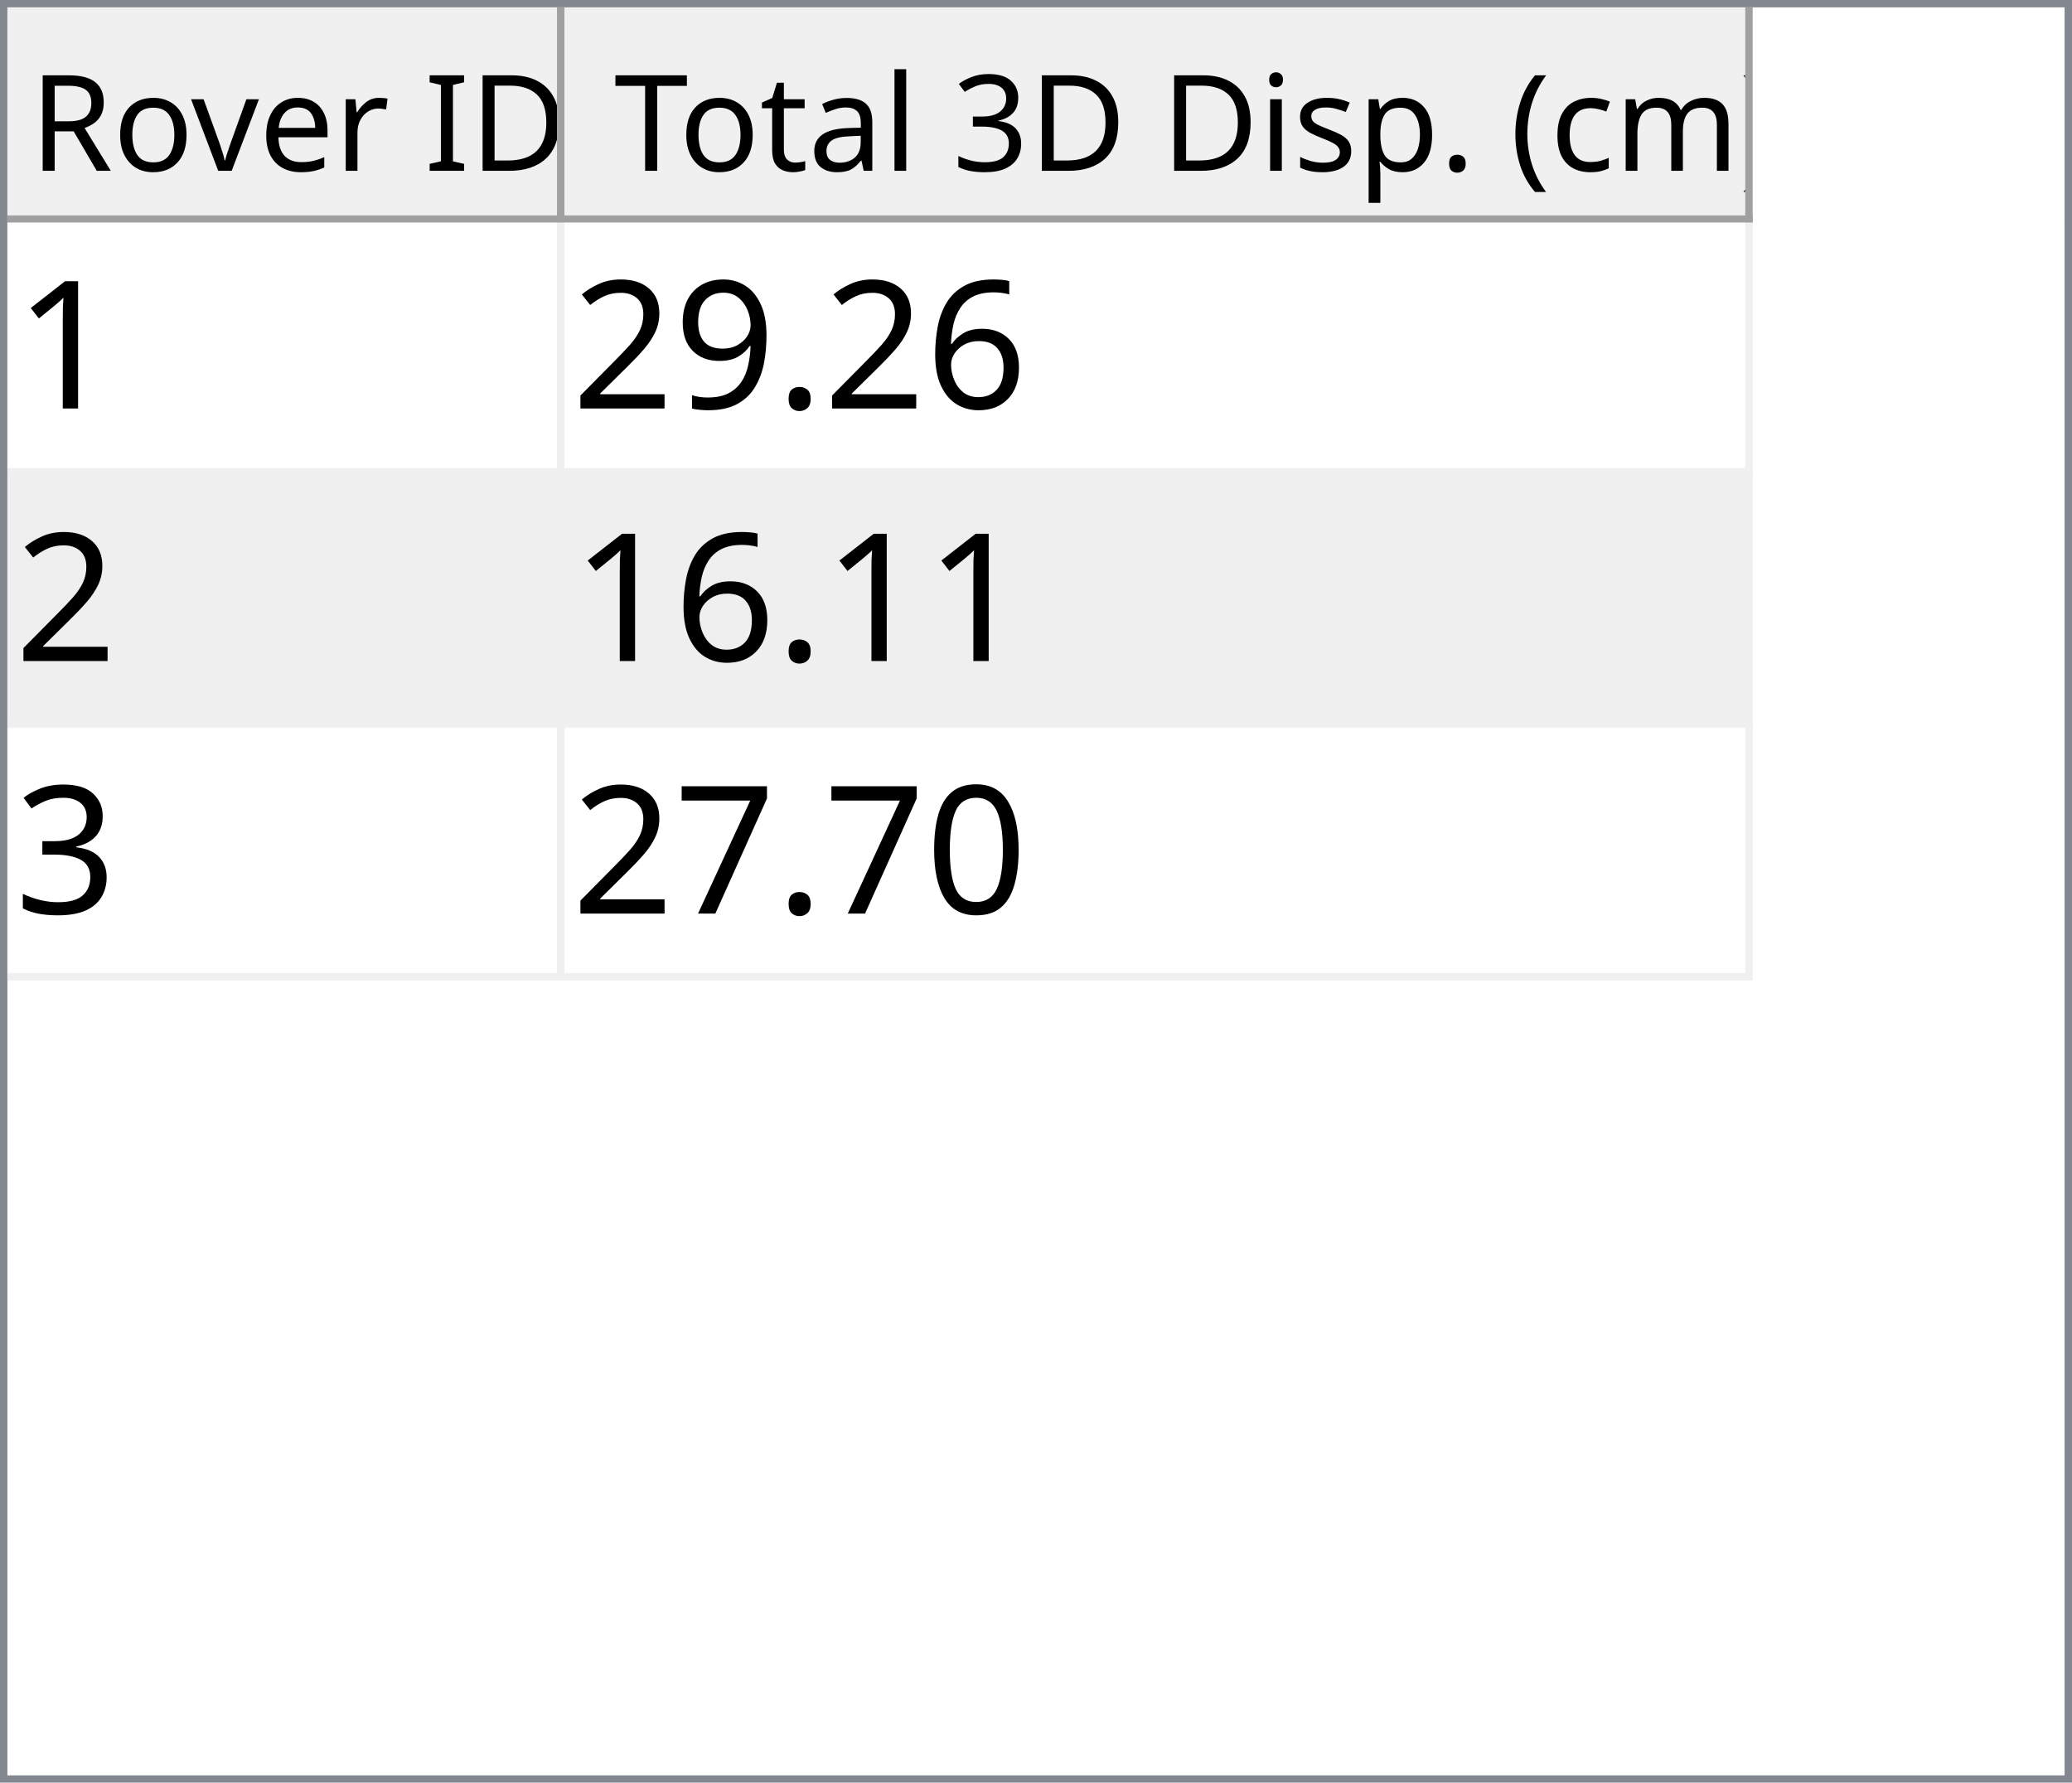
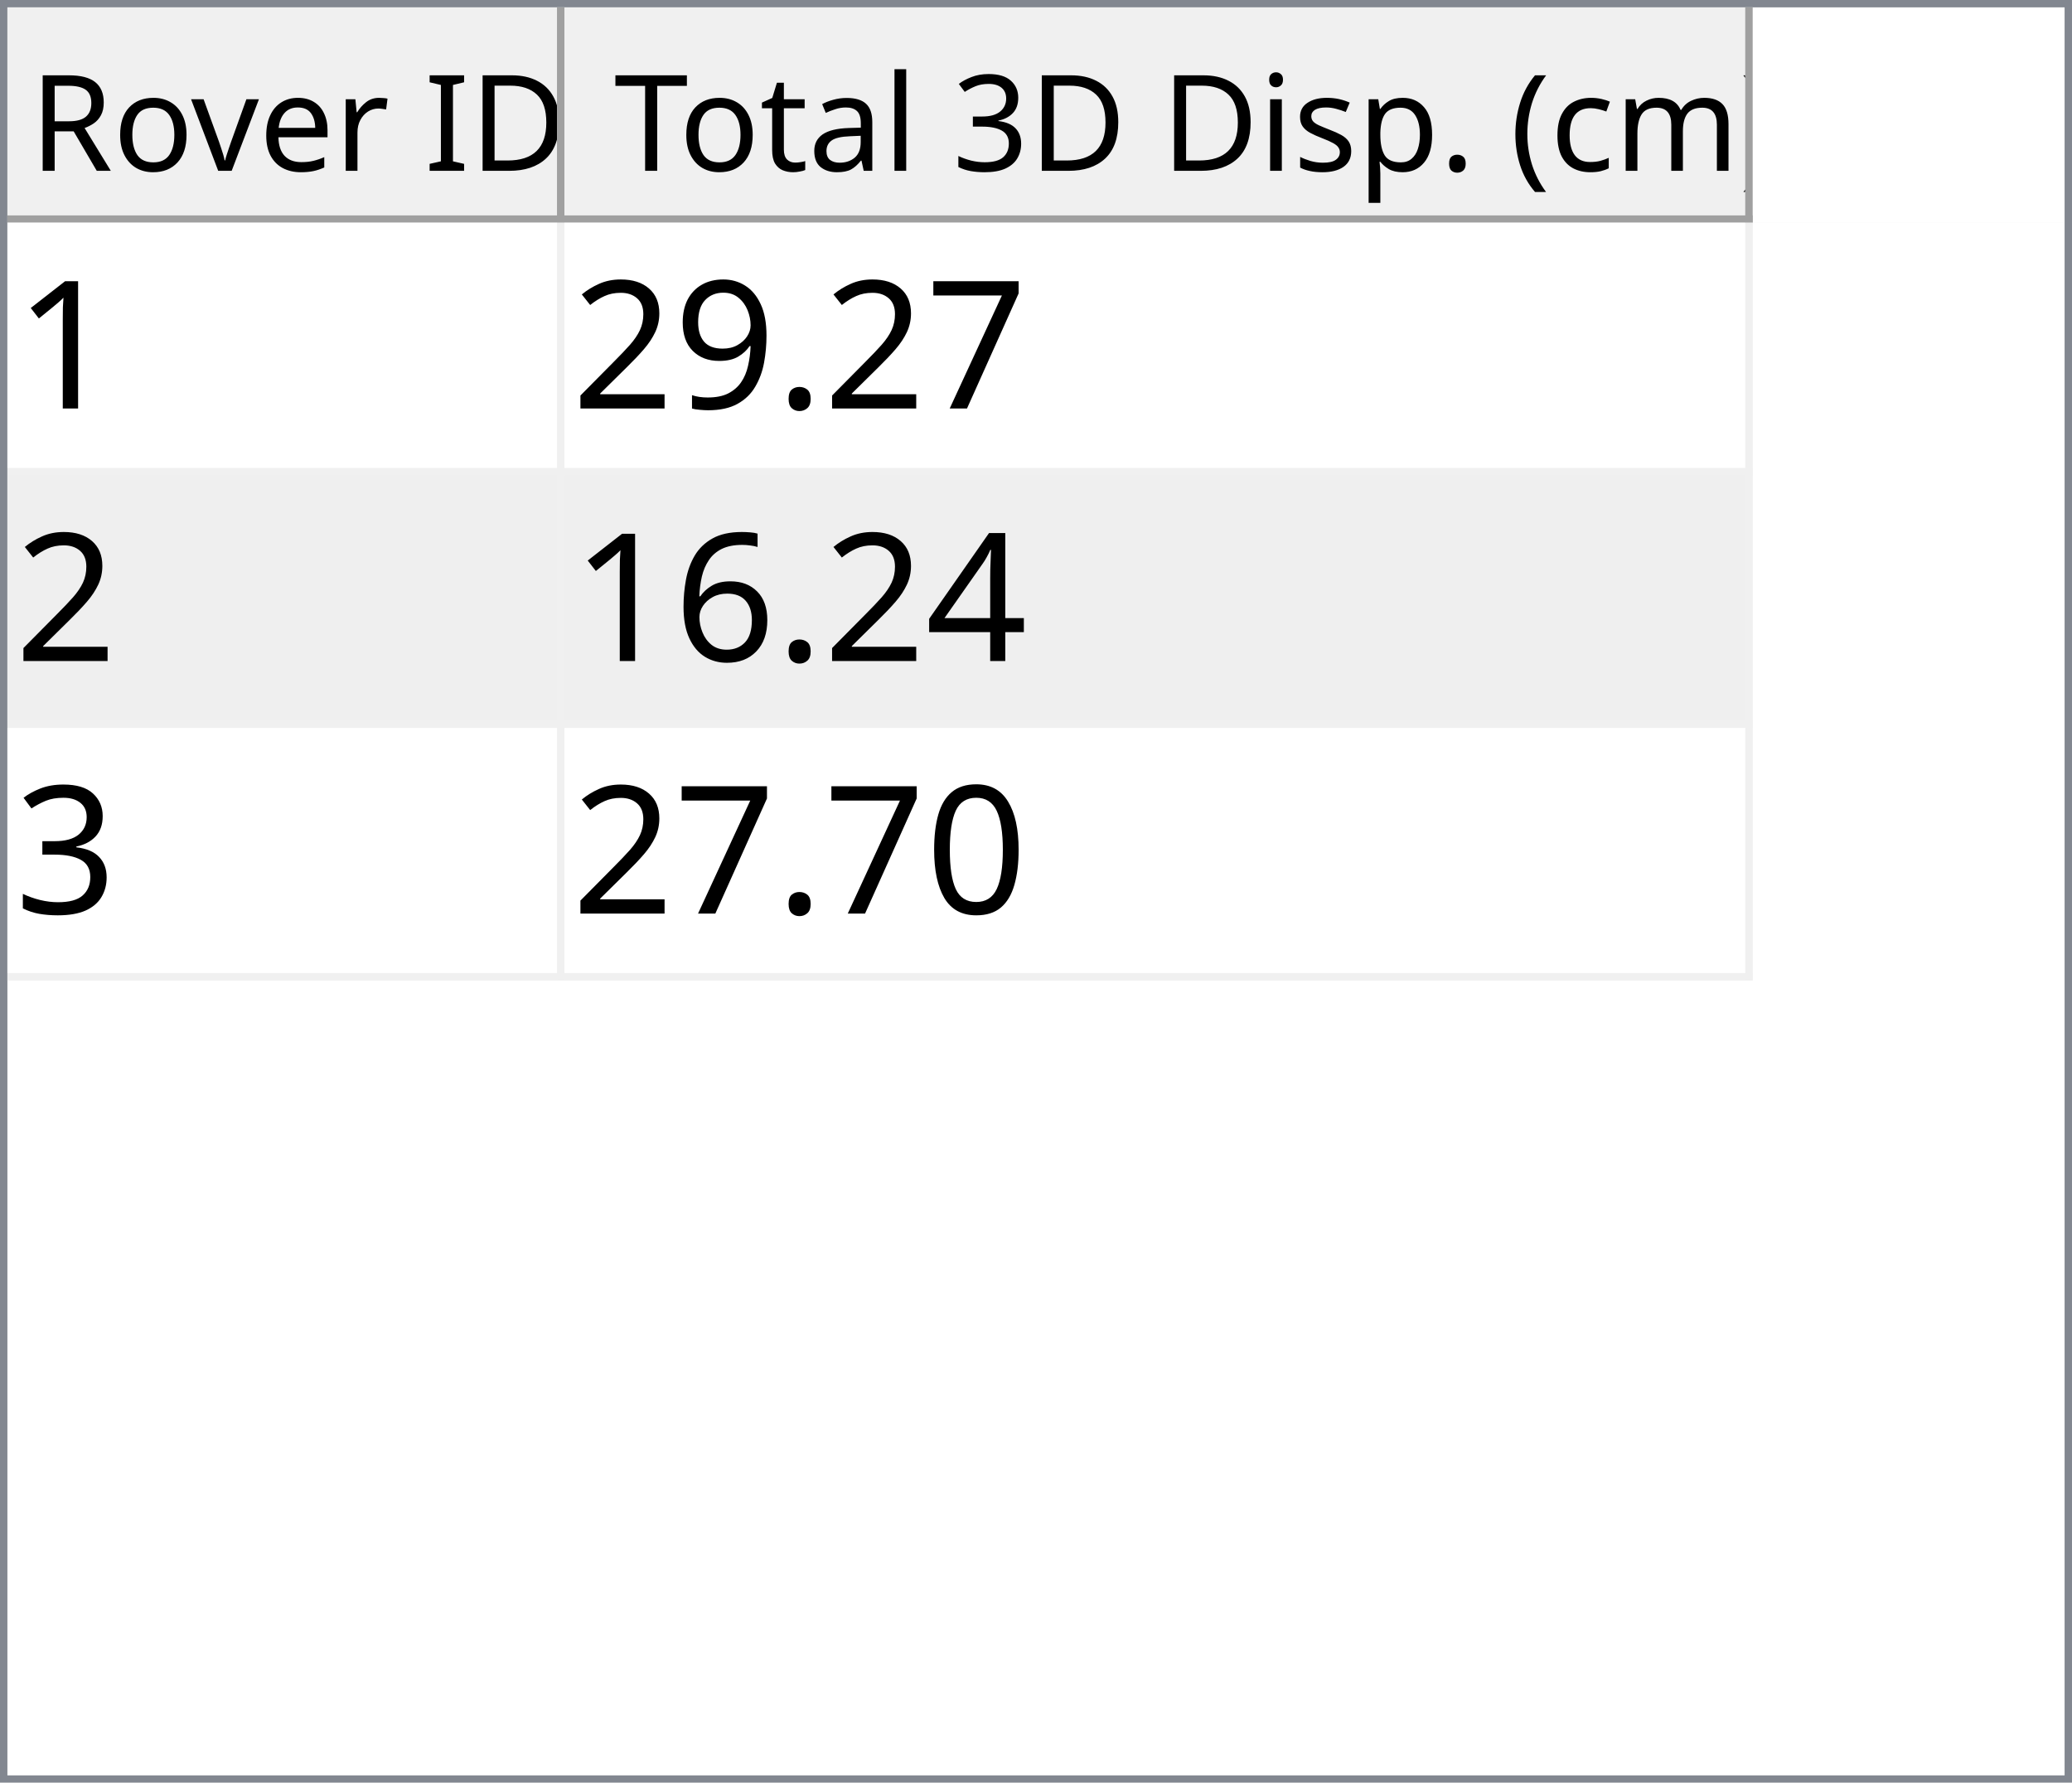
<svg xmlns="http://www.w3.org/2000/svg" style="fill-opacity:1; color-rendering:auto; color-interpolation:auto; text-rendering:auto; stroke:black; stroke-linecap:square; stroke-miterlimit:10; shape-rendering:auto; stroke-opacity:1; fill:black; stroke-dasharray:none; font-weight:normal; stroke-width:1; font-family:'Dialog'; font-style:normal; stroke-linejoin:miter; font-size:12px; stroke-dashoffset:0; image-rendering:auto;" width="279" height="240">
  <defs id="genericDefs" />
  <g>
    <defs id="defs1">
      <clipPath clipPathUnits="userSpaceOnUse" id="clipPath1">
        <path d="M0 0 L279 0 L279 240 L0 240 L0 0 Z" />
      </clipPath>
      <clipPath clipPathUnits="userSpaceOnUse" id="clipPath2">
        <path d="M0 0 L0 240 L279 240 L279 0 Z" />
      </clipPath>
      <clipPath clipPathUnits="userSpaceOnUse" id="clipPath3">
        <path d="M0 0 L0 29 L277 29 L277 0 Z" />
      </clipPath>
      <clipPath clipPathUnits="userSpaceOnUse" id="clipPath4">
        <path d="M0 0 L0 29 L75 29 L75 0 Z" />
      </clipPath>
      <clipPath clipPathUnits="userSpaceOnUse" id="clipPath5">
        <path d="M1 1 L1 28 L74 28 L74 1 Z" />
      </clipPath>
      <clipPath clipPathUnits="userSpaceOnUse" id="clipPath6">
        <path d="M0 0 L0 27 L73 27 L73 0 Z" />
      </clipPath>
      <clipPath clipPathUnits="userSpaceOnUse" id="clipPath7">
        <path d="M-0.5 -0.5 L-0.5 28.5 L74.5 28.5 L74.5 -0.5 Z" />
      </clipPath>
      <clipPath clipPathUnits="userSpaceOnUse" id="clipPath8">
        <path d="M0 0 L0 29 L160 29 L160 0 Z" />
      </clipPath>
      <clipPath clipPathUnits="userSpaceOnUse" id="clipPath9">
        <path d="M1 1 L1 28 L159 28 L159 1 Z" />
      </clipPath>
      <clipPath clipPathUnits="userSpaceOnUse" id="clipPath10">
        <path d="M0 0 L0 27 L158 27 L158 0 Z" />
      </clipPath>
      <clipPath clipPathUnits="userSpaceOnUse" id="clipPath11">
        <path d="M-0.5 -0.5 L-0.5 28.5 L159.5 28.5 L159.5 -0.5 Z" />
      </clipPath>
      <clipPath clipPathUnits="userSpaceOnUse" id="clipPath12">
        <path d="M0 0 L0 209 L277 209 L277 0 Z" />
      </clipPath>
      <clipPath clipPathUnits="userSpaceOnUse" id="clipPath13">
        <path d="M0 0 L0 102 L235 102 L235 0 Z" />
      </clipPath>
      <clipPath clipPathUnits="userSpaceOnUse" id="clipPath14">
        <path d="M-0.5 -0.5 L-0.5 101.5 L234.5 101.5 L234.5 -0.5 Z" />
      </clipPath>
      <clipPath clipPathUnits="userSpaceOnUse" id="clipPath15">
        <path d="M0 0 L0 33 L74 33 L74 0 Z" />
      </clipPath>
      <clipPath clipPathUnits="userSpaceOnUse" id="clipPath16">
        <path d="M0 0 L0 33 L159 33 L159 0 Z" />
      </clipPath>
      <font horiz-adv-x="64.551" id="font1">
        <font-face ascent="107.91" descent="25.098" units-per-em="100" style="font-style:normal; font-family:Segoe UI; font-weight:normal;" />
        <missing-glyph horiz-adv-x="64.551" d="M8.109 0 L8.109 68.266 L56.453 68.266 L56.453 0 L8.109 0 ZM15.328 7.234 L49.219 7.234 L49.219 61.031 L15.328 61.031 L15.328 7.234 Z" />
        <glyph unicode="D" horiz-adv-x="70.117" d="M9.188 0 L9.188 70.016 L28.516 70.016 Q65.531 70.016 65.531 35.891 Q65.531 19.672 55.25 9.836 Q44.969 0 27.734 0 L9.188 0 ZM17.391 62.594 L17.391 7.422 L27.828 7.422 Q41.609 7.422 49.273 14.797 Q56.938 22.172 56.938 35.688 Q56.938 62.594 28.328 62.594 L17.391 62.594 Z" />
        <glyph unicode="I" horiz-adv-x="26.611" d="M17.391 0 L9.188 0 L9.188 70.016 L17.391 70.016 L17.391 0 Z" />
        <glyph unicode=" " horiz-adv-x="27.393" d="" />
        <glyph unicode="r" horiz-adv-x="34.766" d="M34.188 41.891 Q32.078 43.5 28.125 43.5 Q23 43.5 19.555 38.672 Q16.109 33.844 16.109 25.484 L16.109 0 L8.109 0 L8.109 50 L16.109 50 L16.109 39.703 L16.312 39.703 Q18.016 44.969 21.531 47.922 Q25.047 50.875 29.391 50.875 Q32.516 50.875 34.188 50.203 L34.188 41.891 Z" />
        <glyph unicode="e" horiz-adv-x="52.295" d="M48.297 23 L12.984 23 Q13.188 14.656 17.484 10.109 Q21.781 5.562 29.297 5.562 Q37.75 5.562 44.828 11.141 L44.828 3.609 Q38.234 -1.172 27.391 -1.172 Q16.797 -1.172 10.742 5.641 Q4.688 12.453 4.688 24.812 Q4.688 36.469 11.305 43.82 Q17.922 51.172 27.734 51.172 Q37.547 51.172 42.922 44.828 Q48.297 38.484 48.297 27.203 L48.297 23 ZM40.094 29.781 Q40.047 36.719 36.75 40.578 Q33.453 44.438 27.594 44.438 Q21.922 44.438 17.969 40.383 Q14.016 36.328 13.094 29.781 L40.094 29.781 Z" />
        <glyph unicode="v" horiz-adv-x="47.9" d="M47.406 50 L27.484 0 L19.625 0 L0.688 50 L9.469 50 L22.172 13.672 Q23.578 9.672 23.922 6.688 L24.125 6.688 Q24.609 10.453 25.688 13.484 L38.969 50 L47.406 50 Z" />
        <glyph unicode="o" horiz-adv-x="58.594" d="M29 -1.172 Q17.922 -1.172 11.305 5.836 Q4.688 12.844 4.688 24.422 Q4.688 37.016 11.57 44.094 Q18.453 51.172 30.172 51.172 Q41.359 51.172 47.633 44.289 Q53.906 37.406 53.906 25.203 Q53.906 13.234 47.141 6.031 Q40.375 -1.172 29 -1.172 ZM29.594 44.438 Q21.875 44.438 17.383 39.188 Q12.891 33.938 12.891 24.703 Q12.891 15.828 17.43 10.695 Q21.969 5.562 29.594 5.562 Q37.359 5.562 41.531 10.594 Q45.703 15.625 45.703 24.906 Q45.703 34.281 41.531 39.359 Q37.359 44.438 29.594 44.438 Z" />
        <glyph unicode="R" horiz-adv-x="59.814" d="M59.375 0 L49.609 0 L37.891 19.625 Q36.281 22.359 34.766 24.289 Q33.25 26.219 31.664 27.438 Q30.078 28.656 28.25 29.219 Q26.422 29.781 24.125 29.781 L17.391 29.781 L17.391 0 L9.188 0 L9.188 70.016 L30.078 70.016 Q34.672 70.016 38.555 68.867 Q42.438 67.719 45.289 65.375 Q48.141 63.031 49.758 59.547 Q51.375 56.062 51.375 51.375 Q51.375 47.703 50.273 44.656 Q49.172 41.609 47.148 39.211 Q45.125 36.812 42.266 35.133 Q39.406 33.453 35.844 32.516 L35.844 32.328 Q37.594 31.547 38.891 30.547 Q40.188 29.547 41.359 28.18 Q42.531 26.812 43.68 25.078 Q44.828 23.344 46.234 21.047 L59.375 0 ZM17.391 62.594 L17.391 37.203 L28.516 37.203 Q31.594 37.203 34.203 38.133 Q36.812 39.062 38.719 40.797 Q40.625 42.531 41.703 45.047 Q42.781 47.562 42.781 50.688 Q42.781 56.297 39.141 59.445 Q35.5 62.594 28.609 62.594 L17.391 62.594 Z" />
        <glyph unicode=")" horiz-adv-x="30.176" d="M8.297 -15.922 L1.172 -15.922 Q16.406 2.344 16.406 26.812 Q16.406 51.469 1.078 70.016 L8.297 70.016 Q23.531 52.156 23.531 26.703 Q23.531 1.375 8.297 -15.922 Z" />
        <glyph unicode="m" horiz-adv-x="86.133" d="M79.109 0 L71.094 0 L71.094 28.719 Q71.094 37.016 68.531 40.727 Q65.969 44.438 59.906 44.438 Q54.781 44.438 51.195 39.75 Q47.609 35.062 47.609 28.516 L47.609 0 L39.594 0 L39.594 29.688 Q39.594 44.438 28.219 44.438 Q22.953 44.438 19.531 40.016 Q16.109 35.594 16.109 28.516 L16.109 0 L8.109 0 L8.109 50 L16.109 50 L16.109 42.094 L16.312 42.094 Q21.625 51.172 31.844 51.172 Q36.969 51.172 40.773 48.312 Q44.578 45.453 46 40.828 Q51.562 51.172 62.594 51.172 Q79.109 51.172 79.109 30.812 L79.109 0 Z" />
        <glyph unicode="c" horiz-adv-x="46.191" d="M42.188 2.297 Q36.422 -1.172 28.516 -1.172 Q17.828 -1.172 11.258 5.789 Q4.688 12.75 4.688 23.828 Q4.688 36.188 11.766 43.68 Q18.844 51.172 30.672 51.172 Q37.25 51.172 42.281 48.734 L42.281 40.531 Q36.719 44.438 30.375 44.438 Q22.703 44.438 17.797 38.945 Q12.891 33.453 12.891 24.516 Q12.891 15.719 17.508 10.641 Q22.125 5.562 29.891 5.562 Q36.422 5.562 42.188 9.906 L42.188 2.297 Z" />
        <glyph unicode="(" horiz-adv-x="30.176" d="M29.109 -15.922 L21.969 -15.922 Q6.844 1.375 6.844 26.703 Q6.844 52.156 21.969 70.016 L29.203 70.016 Q13.875 51.469 13.875 26.812 Q13.875 2.344 29.109 -15.922 Z" />
        <glyph unicode="." horiz-adv-x="21.68" d="M10.891 -1.078 Q8.641 -1.078 7.055 0.539 Q5.469 2.156 5.469 4.391 Q5.469 6.641 7.055 8.273 Q8.641 9.906 10.891 9.906 Q13.188 9.906 14.797 8.273 Q16.406 6.641 16.406 4.391 Q16.406 2.156 14.797 0.539 Q13.188 -1.078 10.891 -1.078 Z" />
        <glyph unicode="p" horiz-adv-x="58.789" d="M16.312 7.234 L16.109 7.234 L16.109 -23 L8.109 -23 L8.109 50 L16.109 50 L16.109 41.219 L16.312 41.219 Q22.219 51.172 33.594 51.172 Q43.266 51.172 48.688 44.461 Q54.109 37.75 54.109 26.469 Q54.109 13.922 48 6.375 Q41.891 -1.172 31.297 -1.172 Q21.578 -1.172 16.312 7.234 ZM16.109 27.391 L16.109 20.406 Q16.109 14.203 20.141 9.883 Q24.172 5.562 30.375 5.562 Q37.641 5.562 41.773 11.133 Q45.906 16.703 45.906 26.609 Q45.906 34.969 42.047 39.703 Q38.188 44.438 31.594 44.438 Q24.609 44.438 20.359 39.578 Q16.109 34.719 16.109 27.391 Z" />
        <glyph unicode="s" horiz-adv-x="42.432" d="M5.078 1.812 L5.078 10.406 Q11.625 5.562 19.484 5.562 Q30.031 5.562 30.031 12.594 Q30.031 14.594 29.125 15.992 Q28.219 17.391 26.68 18.461 Q25.141 19.531 23.07 20.383 Q21 21.234 18.609 22.172 Q15.281 23.484 12.766 24.828 Q10.25 26.172 8.57 27.859 Q6.891 29.547 6.031 31.695 Q5.172 33.844 5.172 36.719 Q5.172 40.234 6.789 42.945 Q8.406 45.656 11.086 47.484 Q13.766 49.312 17.211 50.242 Q20.656 51.172 24.312 51.172 Q30.812 51.172 35.938 48.922 L35.938 40.828 Q30.422 44.438 23.25 44.438 Q21 44.438 19.195 43.922 Q17.391 43.406 16.094 42.477 Q14.797 41.547 14.086 40.258 Q13.375 38.969 13.375 37.406 Q13.375 35.453 14.086 34.133 Q14.797 32.812 16.164 31.789 Q17.531 30.766 19.484 29.938 Q21.438 29.109 23.922 28.125 Q27.25 26.859 29.883 25.516 Q32.516 24.172 34.375 22.484 Q36.234 20.797 37.234 18.602 Q38.234 16.406 38.234 13.375 Q38.234 9.672 36.602 6.938 Q34.969 4.203 32.234 2.398 Q29.5 0.594 25.93 -0.289 Q22.359 -1.172 18.453 -1.172 Q10.75 -1.172 5.078 1.812 Z" />
        <glyph unicode="i" horiz-adv-x="24.219" d="M12.203 62.703 Q10.062 62.703 8.547 64.164 Q7.031 65.625 7.031 67.875 Q7.031 70.125 8.547 71.609 Q10.062 73.094 12.203 73.094 Q14.406 73.094 15.945 71.609 Q17.484 70.125 17.484 67.875 Q17.484 65.719 15.945 64.211 Q14.406 62.703 12.203 62.703 ZM16.109 0 L8.109 0 L8.109 50 L16.109 50 L16.109 0 Z" />
        <glyph unicode="3" horiz-adv-x="53.906" d="M46.531 19.828 Q46.531 15.094 44.75 11.211 Q42.969 7.328 39.719 4.57 Q36.469 1.812 31.93 0.297 Q27.391 -1.219 21.922 -1.219 Q11.922 -1.219 6 2.594 L6 11.188 Q13.094 5.609 22.219 5.609 Q25.875 5.609 28.828 6.539 Q31.781 7.469 33.906 9.227 Q36.031 10.984 37.18 13.477 Q38.328 15.969 38.328 19.094 Q38.328 32.812 18.797 32.812 L12.984 32.812 L12.984 39.594 L18.5 39.594 Q35.797 39.594 35.797 52.484 Q35.797 64.406 22.609 64.406 Q15.188 64.406 8.688 59.422 L8.688 67.188 Q15.375 71.188 24.609 71.188 Q29 71.188 32.57 69.969 Q36.141 68.75 38.68 66.555 Q41.219 64.359 42.609 61.281 Q44 58.203 44 54.5 Q44 40.672 30.031 36.719 L30.031 36.531 Q33.594 36.141 36.625 34.797 Q39.656 33.453 41.852 31.305 Q44.047 29.156 45.289 26.25 Q46.531 23.344 46.531 19.828 Z" />
        <glyph unicode="l" horiz-adv-x="24.219" d="M16.109 0 L8.109 0 L8.109 74.031 L16.109 74.031 L16.109 0 Z" />
        <glyph unicode="a" horiz-adv-x="50.879" d="M43.891 0 L35.891 0 L35.891 7.812 L35.688 7.812 Q30.469 -1.172 20.312 -1.172 Q12.844 -1.172 8.617 2.781 Q4.391 6.734 4.391 13.281 Q4.391 27.297 20.906 29.594 L35.891 31.688 Q35.891 44.438 25.594 44.438 Q16.547 44.438 9.281 38.281 L9.281 46.484 Q16.656 51.172 26.266 51.172 Q43.891 51.172 43.891 32.516 L43.891 0 ZM35.891 25.297 L23.828 23.641 Q18.266 22.859 15.43 20.875 Q12.594 18.891 12.594 13.875 Q12.594 10.203 15.211 7.883 Q17.828 5.562 22.172 5.562 Q28.125 5.562 32.008 9.742 Q35.891 13.922 35.891 20.312 L35.891 25.297 Z" />
        <glyph unicode="t" horiz-adv-x="33.887" d="M31.297 0.484 Q28.469 -1.078 23.828 -1.078 Q10.688 -1.078 10.688 13.578 L10.688 43.172 L2.094 43.172 L2.094 50 L10.688 50 L10.688 62.203 L18.703 64.797 L18.703 50 L31.297 50 L31.297 43.172 L18.703 43.172 L18.703 14.984 Q18.703 9.969 20.414 7.82 Q22.125 5.672 26.078 5.672 Q29.109 5.672 31.297 7.328 L31.297 0.484 Z" />
        <glyph unicode="T" horiz-adv-x="52.393" d="M50.594 62.594 L30.375 62.594 L30.375 0 L22.172 0 L22.172 62.594 L2 62.594 L2 70.016 L50.594 70.016 L50.594 62.594 Z" />
      </font>
      <font horiz-adv-x="75.0" id="font2">
        <font-face ascent="100.537" descent="21.973" units-per-em="100" style="font-style:normal; font-family:sans-serif; font-weight:normal;" />
        <missing-glyph horiz-adv-x="75.0" d="M12.5 0 L12.5 62.5 L62.5 62.5 L62.5 0 L12.5 0 ZM14.062 1.562 L60.938 1.562 L60.938 60.938 L14.062 60.938 L14.062 1.562 Z" />
        <glyph unicode="1" horiz-adv-x="55.615" d="M37.25 0 L28.469 0 L28.469 56 Q25.297 52.984 20.141 49.953 Q14.984 46.922 10.891 45.406 L10.891 53.906 Q18.266 57.375 23.781 62.305 Q29.297 67.234 31.594 71.875 L37.25 71.875 L37.25 0 Z" />
-         <glyph unicode="6" horiz-adv-x="55.615" d="M49.75 54.047 L41.016 53.375 Q39.844 58.547 37.703 60.891 Q34.125 64.656 28.906 64.656 Q24.703 64.656 21.531 62.312 Q17.391 59.281 14.992 53.469 Q12.594 47.656 12.5 36.922 Q15.672 41.75 20.266 44.094 Q24.859 46.438 29.891 46.438 Q38.672 46.438 44.852 39.969 Q51.031 33.5 51.031 23.25 Q51.031 16.5 48.125 10.719 Q45.219 4.938 40.141 1.859 Q35.062 -1.219 28.609 -1.219 Q17.625 -1.219 10.695 6.859 Q3.766 14.938 3.766 33.5 Q3.766 54.25 11.422 63.672 Q18.109 71.875 29.438 71.875 Q37.891 71.875 43.289 67.141 Q48.688 62.406 49.75 54.047 ZM13.875 23.188 Q13.875 18.656 15.797 14.508 Q17.719 10.359 21.188 8.18 Q24.656 6 28.469 6 Q34.031 6 38.039 10.492 Q42.047 14.984 42.047 22.703 Q42.047 30.125 38.086 34.398 Q34.125 38.672 28.125 38.672 Q22.172 38.672 18.023 34.398 Q13.875 30.125 13.875 23.188 Z" />
+         <glyph unicode="7" horiz-adv-x="55.615" d="M4.734 62.203 L4.734 70.656 L51.078 70.656 L51.078 63.812 Q44.234 56.547 37.523 44.484 Q30.812 32.422 27.156 19.672 Q24.516 10.688 23.781 0 L14.75 0 Q14.891 8.453 18.062 20.414 Q21.234 32.375 27.172 43.484 Q33.109 54.594 39.797 62.203 L4.734 62.203 Z" />
        <glyph unicode="." horiz-adv-x="27.783" d="M9.078 0 L9.078 10.016 L19.094 10.016 L19.094 0 L9.078 0 Z" />
        <glyph unicode="9" horiz-adv-x="55.615" d="M5.469 16.547 L13.922 17.328 Q14.984 11.375 18.016 8.688 Q21.047 6 25.781 6 Q29.828 6 32.883 7.859 Q35.938 9.719 37.891 12.82 Q39.844 15.922 41.164 21.195 Q42.484 26.469 42.484 31.938 Q42.484 32.516 42.438 33.688 Q39.797 29.5 35.234 26.883 Q30.672 24.266 25.344 24.266 Q16.453 24.266 10.305 30.711 Q4.156 37.156 4.156 47.703 Q4.156 58.594 10.578 65.234 Q17 71.875 26.656 71.875 Q33.641 71.875 39.43 68.117 Q45.219 64.359 48.219 57.398 Q51.219 50.438 51.219 37.25 Q51.219 23.531 48.242 15.406 Q45.266 7.281 39.383 3.031 Q33.5 -1.219 25.594 -1.219 Q17.188 -1.219 11.867 3.445 Q6.547 8.109 5.469 16.547 ZM41.453 48.141 Q41.453 55.719 37.43 60.156 Q33.406 64.594 27.734 64.594 Q21.875 64.594 17.531 59.812 Q13.188 55.031 13.188 47.406 Q13.188 40.578 17.312 36.305 Q21.438 32.031 27.484 32.031 Q33.594 32.031 37.523 36.305 Q41.453 40.578 41.453 48.141 Z" />
        <glyph unicode="2" horiz-adv-x="55.615" d="M50.344 8.453 L50.344 0 L3.031 0 Q2.938 3.172 4.047 6.109 Q5.859 10.938 9.836 15.625 Q13.812 20.312 21.344 26.469 Q33.016 36.031 37.117 41.625 Q41.219 47.219 41.219 52.203 Q41.219 57.422 37.477 61.008 Q33.734 64.594 27.734 64.594 Q21.391 64.594 17.578 60.789 Q13.766 56.984 13.719 50.25 L4.688 51.172 Q5.609 61.281 11.664 66.578 Q17.719 71.875 27.938 71.875 Q38.234 71.875 44.242 66.164 Q50.25 60.453 50.25 52 Q50.25 47.703 48.492 43.555 Q46.734 39.406 42.656 34.812 Q38.578 30.219 29.109 22.219 Q21.188 15.578 18.945 13.211 Q16.703 10.844 15.234 8.453 L50.344 8.453 Z" />
+         <glyph unicode="4" horiz-adv-x="55.615" d="M32.328 0 L32.328 17.141 L1.266 17.141 L1.266 25.203 L33.938 71.578 L41.109 71.578 L41.109 25.203 L50.781 25.203 L50.781 17.141 L41.109 17.141 L41.109 0 L32.328 0 ZM32.328 25.203 L32.328 57.469 L9.906 25.203 L32.328 25.203 Z" />
+         <glyph unicode="6" horiz-adv-x="55.615" d="M49.75 54.047 L41.016 53.375 Q39.844 58.547 37.703 60.891 Q34.125 64.656 28.906 64.656 Q24.703 64.656 21.531 62.312 Q17.391 59.281 14.992 53.469 Q12.594 47.656 12.5 36.922 Q15.672 41.75 20.266 44.094 Q24.859 46.438 29.891 46.438 Q38.672 46.438 44.852 39.969 Q51.031 33.5 51.031 23.25 Q51.031 16.5 48.125 10.719 Q45.219 4.938 40.141 1.859 Q35.062 -1.219 28.609 -1.219 Q17.625 -1.219 10.695 6.859 Q3.766 14.938 3.766 33.5 Q3.766 54.25 11.422 63.672 Q18.109 71.875 29.438 71.875 Q37.891 71.875 43.289 67.141 Q48.688 62.406 49.75 54.047 ZM13.875 23.188 Q13.875 18.656 15.797 14.508 Q17.719 10.359 21.188 8.18 Q24.656 6 28.469 6 Q34.031 6 38.039 10.492 Q42.047 14.984 42.047 22.703 Q42.047 30.125 38.086 34.398 Q34.125 38.672 28.125 38.672 Q22.172 38.672 18.023 34.398 Q13.875 30.125 13.875 23.188 Z" />
        <glyph unicode="3" horiz-adv-x="55.615" d="M4.203 18.891 L12.984 20.062 Q14.5 12.594 18.141 9.297 Q21.781 6 27 6 Q33.203 6 37.477 10.297 Q41.75 14.594 41.75 20.953 Q41.75 27 37.797 30.93 Q33.844 34.859 27.734 34.859 Q25.25 34.859 21.531 33.891 L22.516 41.609 Q23.391 41.5 23.922 41.5 Q29.547 41.5 34.039 44.43 Q38.531 47.359 38.531 53.469 Q38.531 58.297 35.258 61.477 Q31.984 64.656 26.812 64.656 Q21.688 64.656 18.266 61.43 Q14.844 58.203 13.875 51.766 L5.078 53.328 Q6.688 62.156 12.398 67.016 Q18.109 71.875 26.609 71.875 Q32.469 71.875 37.398 69.359 Q42.328 66.844 44.945 62.5 Q47.562 58.156 47.562 53.266 Q47.562 48.641 45.07 44.828 Q42.578 41.016 37.703 38.766 Q44.047 37.312 47.562 32.695 Q51.078 28.078 51.078 21.141 Q51.078 11.766 44.242 5.25 Q37.406 -1.266 26.953 -1.266 Q17.531 -1.266 11.305 4.352 Q5.078 9.969 4.203 18.891 Z" />
        <glyph unicode="0" horiz-adv-x="55.615" d="M4.156 35.297 Q4.156 48 6.766 55.742 Q9.375 63.484 14.523 67.68 Q19.672 71.875 27.484 71.875 Q33.25 71.875 37.594 69.555 Q41.938 67.234 44.773 62.867 Q47.609 58.5 49.219 52.227 Q50.828 45.953 50.828 35.297 Q50.828 22.703 48.242 14.969 Q45.656 7.234 40.508 3.008 Q35.359 -1.219 27.484 -1.219 Q17.141 -1.219 11.234 6.203 Q4.156 15.141 4.156 35.297 ZM13.188 35.297 Q13.188 17.672 17.312 11.836 Q21.438 6 27.484 6 Q33.547 6 37.672 11.859 Q41.797 17.719 41.797 35.297 Q41.797 52.984 37.672 58.789 Q33.547 64.594 27.391 64.594 Q21.344 64.594 17.719 59.469 Q13.188 52.938 13.188 35.297 Z" />
-         <glyph unicode="7" horiz-adv-x="55.615" d="M4.734 62.203 L4.734 70.656 L51.078 70.656 L51.078 63.812 Q44.234 56.547 37.523 44.484 Q30.812 32.422 27.156 19.672 Q24.516 10.688 23.781 0 L14.75 0 Q14.891 8.453 18.062 20.414 Q21.234 32.375 27.172 43.484 Q33.109 54.594 39.797 62.203 L4.734 62.203 Z" />
      </font>
    </defs>
    <g style="fill:white; stroke:white;">
      <rect x="0" y="0" width="279" style="clip-path:url(#clipPath1); stroke:none;" height="240" />
    </g>
    <g style="fill:white; text-rendering:optimizeSpeed; color-rendering:optimizeSpeed; image-rendering:optimizeSpeed; shape-rendering:crispEdges; stroke:white; color-interpolation:sRGB;">
      <rect x="0" width="279" height="240" y="0" style="stroke:none;" />
      <path style="stroke:none;" d="M0 240 L279 240 L279 0 L0 0 Z" />
    </g>
    <g style="fill:rgb(240,240,240); font-size:18px; font-family:'Segoe UI'; stroke:rgb(240,240,240);">
      <rect x="0" y="0" width="279" style="clip-path:url(#clipPath2); stroke:none;" height="240" />
    </g>
    <g style="fill:rgb(130,135,144); font-size:18px; font-family:'Segoe UI'; stroke:rgb(130,135,144);">
      <path d="M0 0 L279 0 L279 240 L0 240 L0 0 ZM1 1 L278 1 L278 239 L1 239 L1 1 Z" style="fill-rule:evenodd; clip-path:url(#clipPath2); stroke:none;" />
    </g>
    <g style="fill:white; font-size:18px; font-family:'Segoe UI'; stroke:white;" transform="translate(1,1)">
      <rect x="0" y="0" width="277" style="clip-path:url(#clipPath3); stroke:none;" height="29" />
    </g>
    <g style="fill:rgb(240,240,240); font-size:18px; font-family:'Segoe UI'; stroke:rgb(240,240,240);" transform="translate(1,1)">
      <rect x="0" y="0" width="75" style="clip-path:url(#clipPath4); stroke:none;" height="29" />
    </g>
    <g style="font-family:'Segoe UI'; font-size:18px;" transform="translate(2,2)">
      <text x="2" xml:space="preserve" y="21" style="clip-path:url(#clipPath6); stroke:none;">Rover ID</text>
    </g>
    <g transform="translate(1.5,1.5)" style="fill:rgb(160,160,160); font-size:18px; font-family:'Segoe UI'; stroke:rgb(160,160,160); stroke-linejoin:bevel;">
      <line x1="74" x2="74" y1="0" style="fill:none; clip-path:url(#clipPath7);" y2="28" />
    </g>
    <g transform="matrix(1,0,0,1,1,1) translate(0.5,0.5)" style="fill:rgb(160,160,160); font-size:18px; font-family:'Segoe UI'; stroke:rgb(160,160,160); stroke-linejoin:bevel;">
      <line x1="0" x2="74" y1="28" style="fill:none; clip-path:url(#clipPath7);" y2="28" />
    </g>
    <g style="fill:rgb(240,240,240); font-size:18px; font-family:'Segoe UI'; stroke:rgb(240,240,240);" transform="translate(76,1)">
      <rect x="0" y="0" width="160" style="clip-path:url(#clipPath8); stroke:none;" height="29" />
    </g>
    <g style="font-family:'Segoe UI'; font-size:18px;" transform="translate(77,2)">
      <text x="1" xml:space="preserve" y="21" style="clip-path:url(#clipPath10); stroke:none;"> Total 3D Disp. (cm)</text>
    </g>
    <g transform="translate(76.5,1.5)" style="fill:rgb(160,160,160); font-size:18px; font-family:'Segoe UI'; stroke:rgb(160,160,160); stroke-linejoin:bevel;">
      <line x1="159" x2="159" y1="0" style="fill:none; clip-path:url(#clipPath11);" y2="28" />
    </g>
    <g transform="matrix(1,0,0,1,76,1) translate(0.5,0.5)" style="fill:rgb(160,160,160); font-size:18px; font-family:'Segoe UI'; stroke:rgb(160,160,160); stroke-linejoin:bevel;">
      <line x1="0" x2="159" y1="28" style="fill:none; clip-path:url(#clipPath11);" y2="28" />
    </g>
    <g style="fill:white; font-size:18px; font-family:'Segoe UI'; stroke:white;" transform="translate(1,30)">
      <rect x="0" y="0" width="277" style="clip-path:url(#clipPath12); stroke:none;" height="209" />
    </g>
    <g style="fill:rgb(240,240,240); font-size:24px; font-family:sans-serif; stroke:rgb(240,240,240);" transform="translate(1,30)">
      <rect x="0" y="0" width="235" style="clip-path:url(#clipPath13); stroke:none;" height="102" />
      <line transform="translate(0.5,0.5)" x1="0" x2="234" y1="33" style="clip-path:url(#clipPath14); fill:none; stroke-linejoin:bevel;" y2="33" />
    </g>
    <g transform="matrix(1,0,0,1,1,30) translate(0.5,0.5)" style="fill:rgb(240,240,240); font-size:24px; font-family:sans-serif; stroke:rgb(240,240,240); stroke-linejoin:bevel;">
      <line x1="0" x2="234" y1="67" style="fill:none; clip-path:url(#clipPath14);" y2="67" />
    </g>
    <g transform="matrix(1,0,0,1,1,30) translate(0.5,0.5)" style="fill:rgb(240,240,240); font-size:24px; font-family:sans-serif; stroke:rgb(240,240,240); stroke-linejoin:bevel;">
      <line x1="0" x2="234" y1="101" style="fill:none; clip-path:url(#clipPath14);" y2="101" />
    </g>
    <g transform="matrix(1,0,0,1,1,30) translate(0.5,0.5)" style="fill:rgb(240,240,240); font-size:24px; font-family:sans-serif; stroke:rgb(240,240,240); stroke-linejoin:bevel;">
      <line x1="74" x2="74" y1="0" style="fill:none; clip-path:url(#clipPath14);" y2="101" />
    </g>
    <g transform="matrix(1,0,0,1,1,30) translate(0.5,0.5)" style="fill:rgb(240,240,240); font-size:24px; font-family:sans-serif; stroke:rgb(240,240,240); stroke-linejoin:bevel;">
      <line x1="234" x2="234" y1="0" style="fill:none; clip-path:url(#clipPath14);" y2="101" />
    </g>
    <g style="fill:white; font-size:24px; font-family:sans-serif; stroke:white;" transform="matrix(1,0,0,1,1,30)">
      <rect x="0" y="0" width="74" style="clip-path:url(#clipPath15); stroke:none;" height="33" />
      <text x="1" y="25" style="fill:black; clip-path:url(#clipPath15); stroke:none;" xml:space="preserve">1</text>
    </g>
    <g style="fill:white; font-size:24px; font-family:sans-serif; stroke:white;" transform="matrix(1,0,0,1,1,30) translate(75,0)">
      <rect x="0" y="0" width="159" style="clip-path:url(#clipPath16); stroke:none;" height="33" />
-       <text x="1" y="25" style="fill:black; clip-path:url(#clipPath16); stroke:none;" xml:space="preserve">29.26</text>
+       <text x="1" y="25" style="fill:black; clip-path:url(#clipPath16); stroke:none;" xml:space="preserve">29.27</text>
    </g>
    <g style="fill:rgb(239,239,239); font-size:24px; font-family:sans-serif; stroke:rgb(239,239,239);" transform="matrix(1,0,0,1,1,30) translate(0,34)">
      <rect x="0" y="0" width="74" style="clip-path:url(#clipPath15); stroke:none;" height="33" />
      <text x="1" y="25" style="fill:black; clip-path:url(#clipPath15); stroke:none;" xml:space="preserve">2</text>
    </g>
    <g style="fill:rgb(239,239,239); font-size:24px; font-family:sans-serif; stroke:rgb(239,239,239);" transform="matrix(1,0,0,1,1,30) translate(75,34)">
      <rect x="0" y="0" width="159" style="clip-path:url(#clipPath16); stroke:none;" height="33" />
-       <text x="1" y="25" style="fill:black; clip-path:url(#clipPath16); stroke:none;" xml:space="preserve">16.11</text>
+       <text x="1" y="25" style="fill:black; clip-path:url(#clipPath16); stroke:none;" xml:space="preserve">16.24</text>
    </g>
    <g style="fill:white; font-size:24px; font-family:sans-serif; stroke:white;" transform="matrix(1,0,0,1,1,30) translate(0,68)">
      <rect x="0" y="0" width="74" style="clip-path:url(#clipPath15); stroke:none;" height="33" />
      <text x="1" y="25" style="fill:black; clip-path:url(#clipPath15); stroke:none;" xml:space="preserve">3</text>
    </g>
    <g style="fill:white; font-size:24px; font-family:sans-serif; stroke:white;" transform="matrix(1,0,0,1,1,30) translate(75,68)">
      <rect x="0" y="0" width="159" style="clip-path:url(#clipPath16); stroke:none;" height="33" />
      <text x="1" y="25" style="fill:black; clip-path:url(#clipPath16); stroke:none;" xml:space="preserve">27.70</text>
    </g>
  </g>
</svg>
